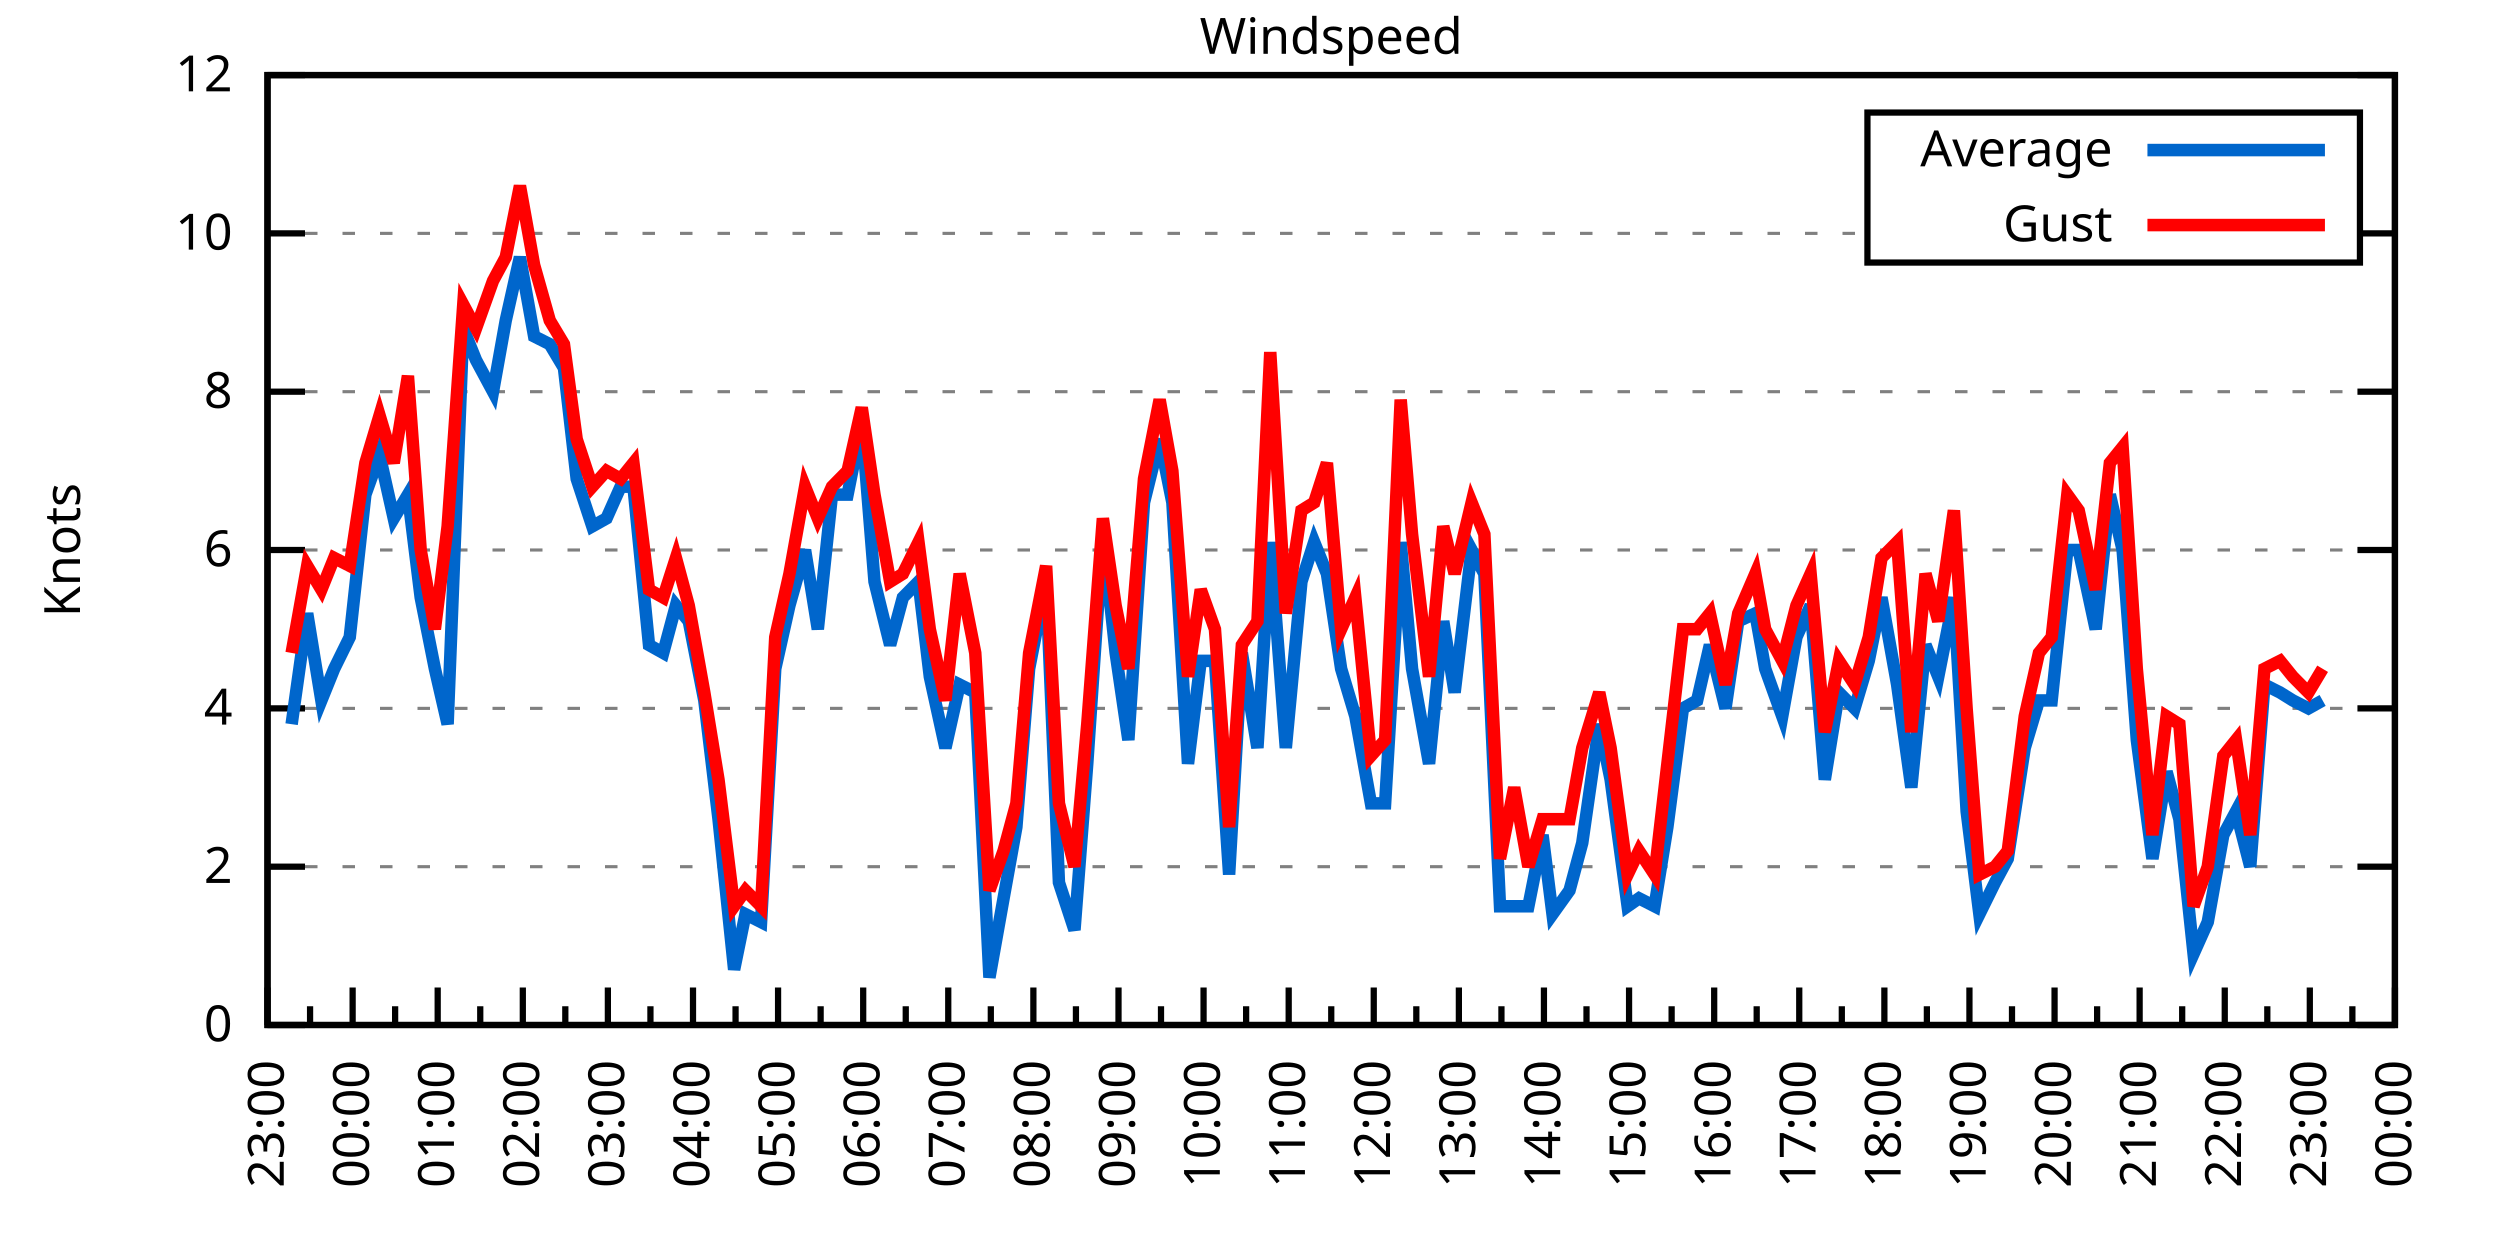
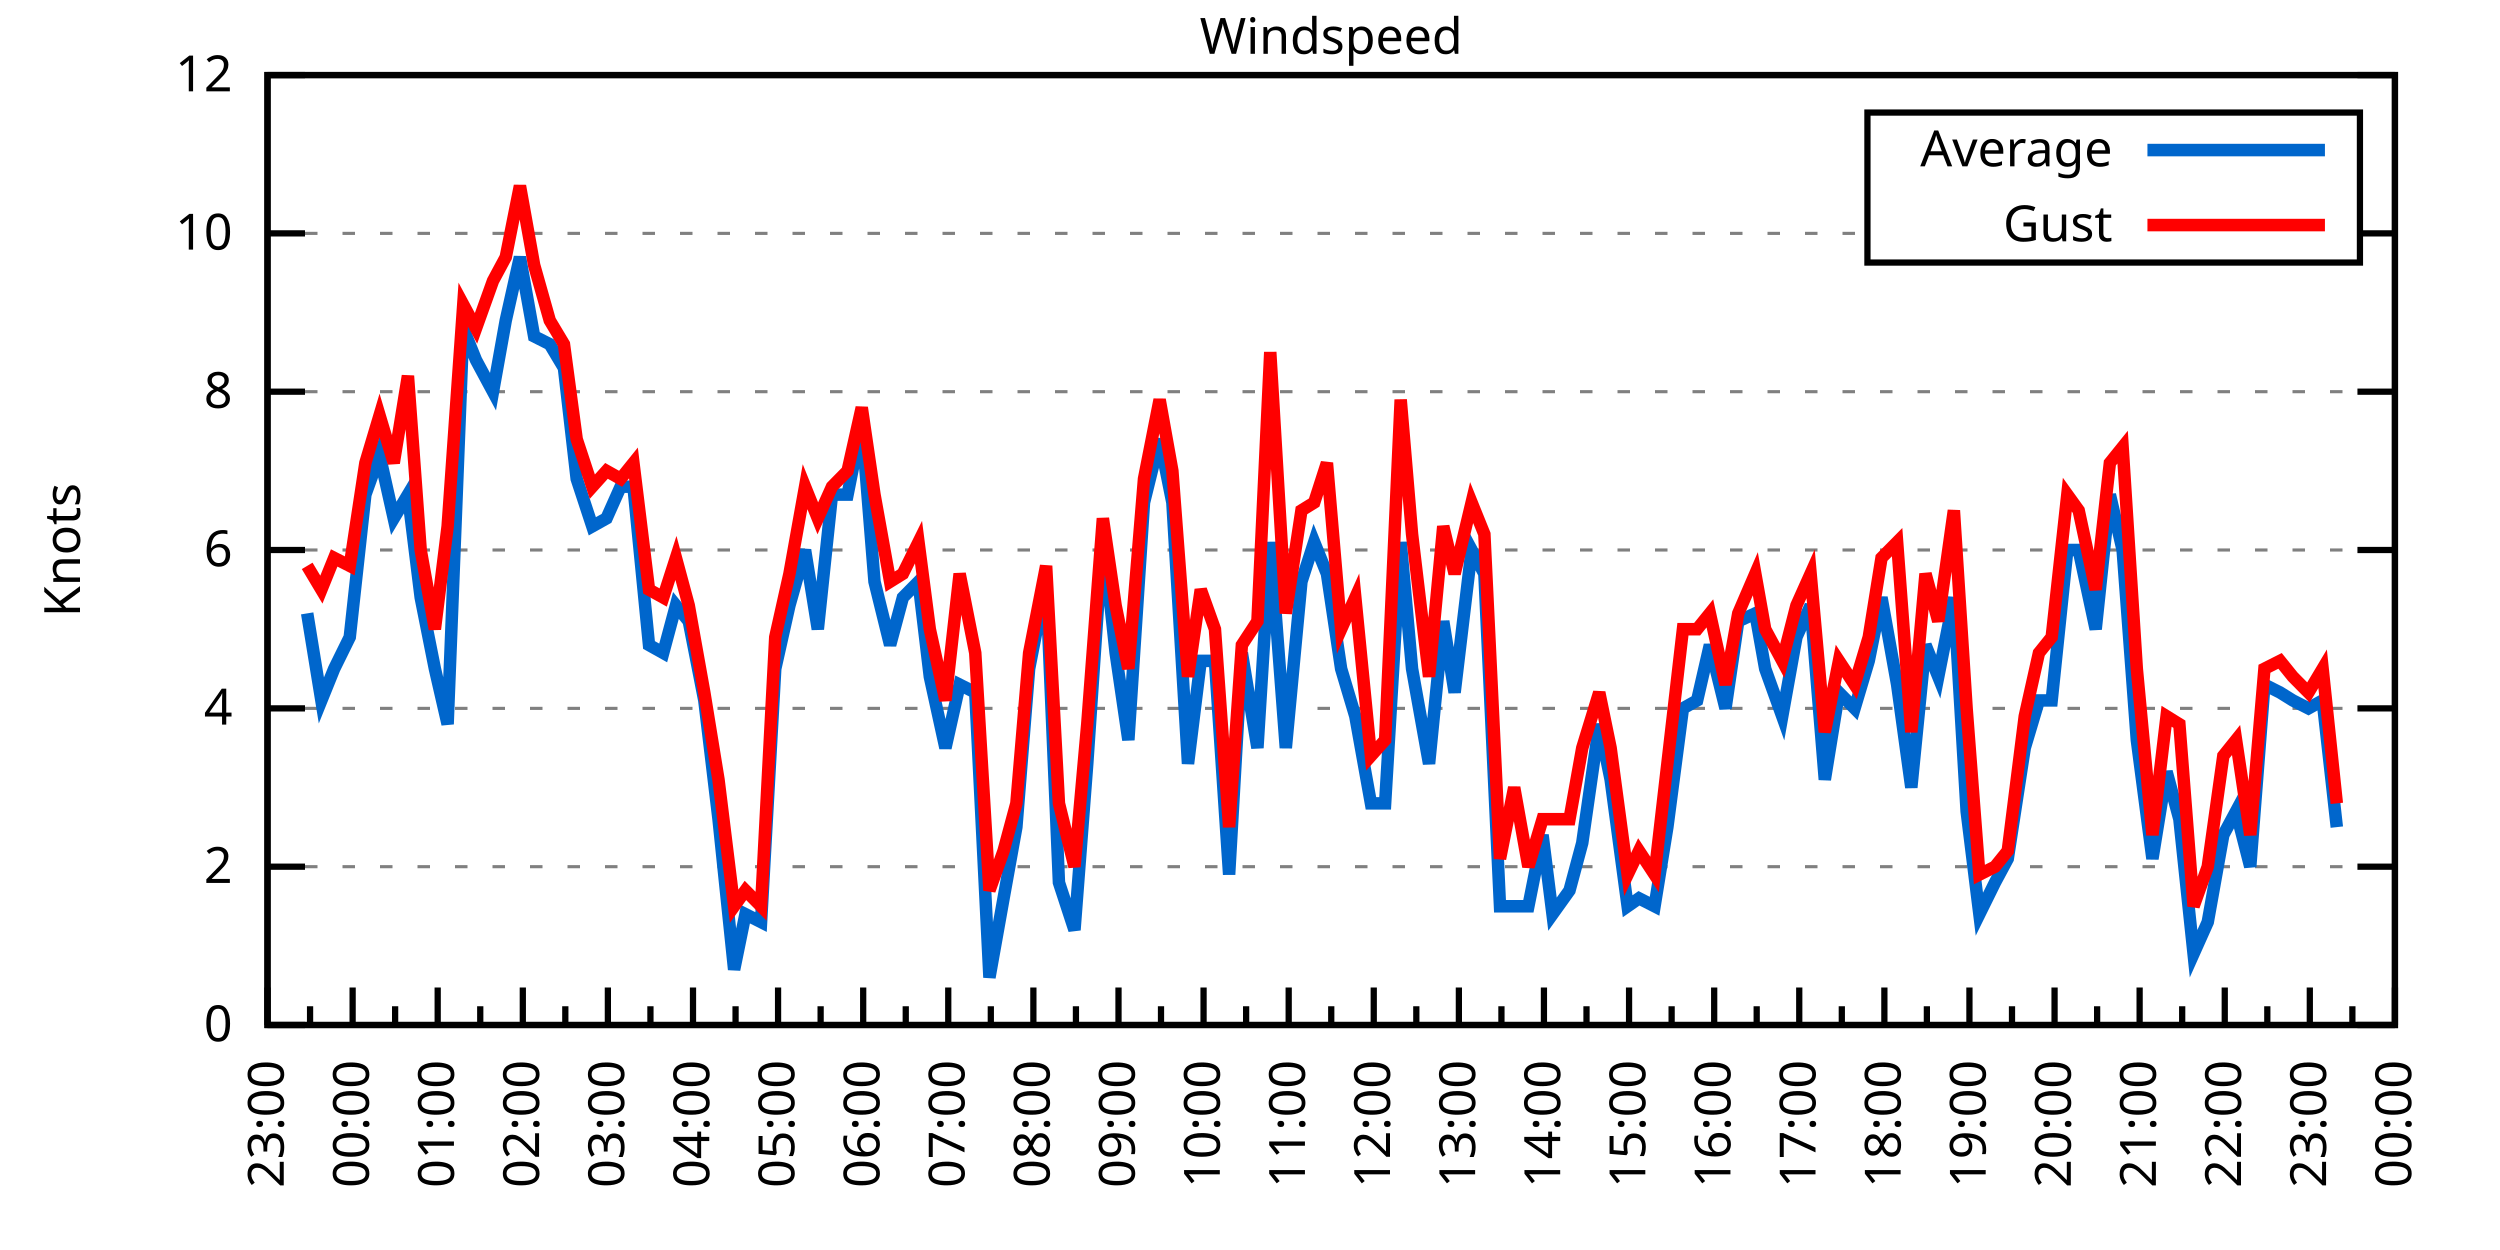
<svg xmlns="http://www.w3.org/2000/svg" xmlns:xlink="http://www.w3.org/1999/xlink" width="400" height="200" viewBox="0 0 400 200">
  <g id="gnuplot_canvas">
    <rect x="0" y="0" width="400" height="200" fill="none" />
    <defs>
      <circle id="gpDot" r="0.5" stroke-width="0.5" stroke="currentColor" />
      <path id="gpPt0" stroke-width="0.333" stroke="currentColor" d="M-1,0 h2 M0,-1 v2" />
      <path id="gpPt1" stroke-width="0.333" stroke="currentColor" d="M-1,-1 L1,1 M1,-1 L-1,1" />
      <path id="gpPt2" stroke-width="0.333" stroke="currentColor" d="M-1,0 L1,0 M0,-1 L0,1 M-1,-1 L1,1 M-1,1 L1,-1" />
      <rect id="gpPt3" stroke-width="0.333" stroke="currentColor" x="-1" y="-1" width="2" height="2" />
      <rect id="gpPt4" stroke-width="0.333" stroke="currentColor" fill="currentColor" x="-1" y="-1" width="2" height="2" />
      <circle id="gpPt5" stroke-width="0.333" stroke="currentColor" cx="0" cy="0" r="1" />
      <use xlink:href="#gpPt5" id="gpPt6" fill="currentColor" stroke="none" />
      <path id="gpPt7" stroke-width="0.333" stroke="currentColor" d="M0,-1.33 L-1.33,0.67 L1.33,0.67 z" />
      <use xlink:href="#gpPt7" id="gpPt8" fill="currentColor" stroke="none" />
      <use xlink:href="#gpPt7" id="gpPt9" stroke="currentColor" transform="rotate(180)" />
      <use xlink:href="#gpPt9" id="gpPt10" fill="currentColor" stroke="none" />
      <use xlink:href="#gpPt3" id="gpPt11" stroke="currentColor" transform="rotate(45)" />
      <use xlink:href="#gpPt11" id="gpPt12" fill="currentColor" stroke="none" />
      <path id="gpPt13" stroke-width="0.333" stroke="currentColor" d="M0,1.330 L1.265,0.411 L0.782,-1.067 L-0.782,-1.076 L-1.265,0.411 z" />
      <use xlink:href="#gpPt13" id="gpPt14" fill="currentColor" stroke="none" />
      <filter id="textbox" filterUnits="objectBoundingBox" x="0" y="0" height="1" width="1">
        <feFlood flood-color="white" flood-opacity="1" result="bgnd" />
        <feComposite in="SourceGraphic" in2="bgnd" operator="atop" />
      </filter>
      <filter id="greybox" filterUnits="objectBoundingBox" x="0" y="0" height="1" width="1">
        <feFlood flood-color="lightgrey" flood-opacity="1" result="grey" />
        <feComposite in="SourceGraphic" in2="grey" operator="atop" />
      </filter>
    </defs>
    <g fill="none" color="white" stroke="currentColor" stroke-width="1.00" stroke-linecap="butt" stroke-linejoin="miter">
</g>
    <g fill="none" color="black" stroke="currentColor" stroke-width="1.00" stroke-linecap="butt" stroke-linejoin="miter">
      <g stroke="none" shape-rendering="crispEdges">
        <polygon fill="rgb(255, 255, 255)" points="42.80,164.00 383.18,164.00 383.18,12.02 42.80,12.02 " />
      </g>
    </g>
    <g fill="none" color="black" stroke="currentColor" stroke-width="1.00" stroke-linecap="butt" stroke-linejoin="miter">
</g>
    <g fill="none" color="black" stroke="black" stroke-width="0.50" stroke-linecap="butt" stroke-linejoin="miter">
</g>
    <g fill="none" color="gray" stroke="currentColor" stroke-width="0.50" stroke-linecap="butt" stroke-linejoin="miter">
      <path stroke="gray" stroke-dasharray="2,4" class="gridline" d="M42.80,164.00 L383.19,164.00  " />
    </g>
    <g fill="none" color="gray" stroke="gray" stroke-width="1.00" stroke-linecap="butt" stroke-linejoin="miter">
</g>
    <g fill="none" color="black" stroke="currentColor" stroke-width="1.00" stroke-linecap="butt" stroke-linejoin="miter">
      <path stroke="black" d="M42.80,164.00 L48.80,164.00 M383.19,164.00 L377.19,164.00  " />
      <g transform="translate(37.20,166.60)" stroke="none" fill="black" font-family="Sans" font-size="8.00" text-anchor="end">
        <text>
          <tspan font-family="Sans"> 0</tspan>
        </text>
      </g>
    </g>
    <g fill="none" color="black" stroke="currentColor" stroke-width="1.00" stroke-linecap="butt" stroke-linejoin="miter">
</g>
    <g fill="none" color="black" stroke="black" stroke-width="0.50" stroke-linecap="butt" stroke-linejoin="miter">
</g>
    <g fill="none" color="gray" stroke="currentColor" stroke-width="0.50" stroke-linecap="butt" stroke-linejoin="miter">
      <path stroke="gray" stroke-dasharray="2,4" class="gridline" d="M42.80,138.67 L383.19,138.67  " />
    </g>
    <g fill="none" color="gray" stroke="gray" stroke-width="1.00" stroke-linecap="butt" stroke-linejoin="miter">
</g>
    <g fill="none" color="black" stroke="currentColor" stroke-width="1.00" stroke-linecap="butt" stroke-linejoin="miter">
      <path stroke="black" d="M42.80,138.67 L48.80,138.67 M383.19,138.67 L377.19,138.67  " />
      <g transform="translate(37.20,141.27)" stroke="none" fill="black" font-family="Sans" font-size="8.00" text-anchor="end">
        <text>
          <tspan font-family="Sans"> 2</tspan>
        </text>
      </g>
    </g>
    <g fill="none" color="black" stroke="currentColor" stroke-width="1.00" stroke-linecap="butt" stroke-linejoin="miter">
</g>
    <g fill="none" color="black" stroke="black" stroke-width="0.50" stroke-linecap="butt" stroke-linejoin="miter">
</g>
    <g fill="none" color="gray" stroke="currentColor" stroke-width="0.50" stroke-linecap="butt" stroke-linejoin="miter">
      <path stroke="gray" stroke-dasharray="2,4" class="gridline" d="M42.80,113.34 L383.19,113.34  " />
    </g>
    <g fill="none" color="gray" stroke="gray" stroke-width="1.00" stroke-linecap="butt" stroke-linejoin="miter">
</g>
    <g fill="none" color="black" stroke="currentColor" stroke-width="1.00" stroke-linecap="butt" stroke-linejoin="miter">
      <path stroke="black" d="M42.80,113.34 L48.80,113.34 M383.19,113.34 L377.19,113.34  " />
      <g transform="translate(37.20,115.94)" stroke="none" fill="black" font-family="Sans" font-size="8.00" text-anchor="end">
        <text>
          <tspan font-family="Sans"> 4</tspan>
        </text>
      </g>
    </g>
    <g fill="none" color="black" stroke="currentColor" stroke-width="1.00" stroke-linecap="butt" stroke-linejoin="miter">
</g>
    <g fill="none" color="black" stroke="black" stroke-width="0.50" stroke-linecap="butt" stroke-linejoin="miter">
</g>
    <g fill="none" color="gray" stroke="currentColor" stroke-width="0.50" stroke-linecap="butt" stroke-linejoin="miter">
      <path stroke="gray" stroke-dasharray="2,4" class="gridline" d="M42.80,88.00 L383.19,88.00  " />
    </g>
    <g fill="none" color="gray" stroke="gray" stroke-width="1.00" stroke-linecap="butt" stroke-linejoin="miter">
</g>
    <g fill="none" color="black" stroke="currentColor" stroke-width="1.00" stroke-linecap="butt" stroke-linejoin="miter">
      <path stroke="black" d="M42.80,88.00 L48.80,88.00 M383.19,88.00 L377.19,88.00  " />
      <g transform="translate(37.20,90.60)" stroke="none" fill="black" font-family="Sans" font-size="8.00" text-anchor="end">
        <text>
          <tspan font-family="Sans"> 6</tspan>
        </text>
      </g>
    </g>
    <g fill="none" color="black" stroke="currentColor" stroke-width="1.00" stroke-linecap="butt" stroke-linejoin="miter">
</g>
    <g fill="none" color="black" stroke="black" stroke-width="0.50" stroke-linecap="butt" stroke-linejoin="miter">
</g>
    <g fill="none" color="gray" stroke="currentColor" stroke-width="0.50" stroke-linecap="butt" stroke-linejoin="miter">
      <path stroke="gray" stroke-dasharray="2,4" class="gridline" d="M42.80,62.67 L383.19,62.67  " />
    </g>
    <g fill="none" color="gray" stroke="gray" stroke-width="1.00" stroke-linecap="butt" stroke-linejoin="miter">
</g>
    <g fill="none" color="black" stroke="currentColor" stroke-width="1.00" stroke-linecap="butt" stroke-linejoin="miter">
      <path stroke="black" d="M42.80,62.67 L48.80,62.67 M383.19,62.67 L377.19,62.67  " />
      <g transform="translate(37.20,65.27)" stroke="none" fill="black" font-family="Sans" font-size="8.00" text-anchor="end">
        <text>
          <tspan font-family="Sans"> 8</tspan>
        </text>
      </g>
    </g>
    <g fill="none" color="black" stroke="currentColor" stroke-width="1.00" stroke-linecap="butt" stroke-linejoin="miter">
</g>
    <g fill="none" color="black" stroke="black" stroke-width="0.50" stroke-linecap="butt" stroke-linejoin="miter">
</g>
    <g fill="none" color="gray" stroke="currentColor" stroke-width="0.50" stroke-linecap="butt" stroke-linejoin="miter">
      <path stroke="gray" stroke-dasharray="2,4" class="gridline" d="M42.80,37.34 L298.79,37.34 M377.59,37.34 L383.19,37.34  " />
    </g>
    <g fill="none" color="gray" stroke="gray" stroke-width="1.00" stroke-linecap="butt" stroke-linejoin="miter">
</g>
    <g fill="none" color="black" stroke="currentColor" stroke-width="1.00" stroke-linecap="butt" stroke-linejoin="miter">
      <path stroke="black" d="M42.80,37.34 L48.80,37.34 M383.19,37.34 L377.19,37.34  " />
      <g transform="translate(37.20,39.94)" stroke="none" fill="black" font-family="Sans" font-size="8.00" text-anchor="end">
        <text>
          <tspan font-family="Sans"> 10</tspan>
        </text>
      </g>
    </g>
    <g fill="none" color="black" stroke="currentColor" stroke-width="1.00" stroke-linecap="butt" stroke-linejoin="miter">
</g>
    <g fill="none" color="black" stroke="black" stroke-width="0.50" stroke-linecap="butt" stroke-linejoin="miter">
</g>
    <g fill="none" color="gray" stroke="currentColor" stroke-width="0.50" stroke-linecap="butt" stroke-linejoin="miter">
      <path stroke="gray" stroke-dasharray="2,4" class="gridline" d="M42.80,12.01 L383.19,12.01  " />
    </g>
    <g fill="none" color="gray" stroke="gray" stroke-width="1.00" stroke-linecap="butt" stroke-linejoin="miter">
</g>
    <g fill="none" color="black" stroke="currentColor" stroke-width="1.00" stroke-linecap="butt" stroke-linejoin="miter">
      <path stroke="black" d="M42.80,12.01 L48.80,12.01 M383.19,12.01 L377.19,12.01  " />
      <g transform="translate(37.20,14.61)" stroke="none" fill="black" font-family="Sans" font-size="8.00" text-anchor="end">
        <text>
          <tspan font-family="Sans"> 12</tspan>
        </text>
      </g>
    </g>
    <g fill="none" color="black" stroke="currentColor" stroke-width="1.00" stroke-linecap="butt" stroke-linejoin="miter">
      <path stroke="black" d="M42.80,164.00 L42.80,158.00  " />
      <g transform="translate(45.40,169.60) rotate(270)" stroke="none" fill="black" font-family="Sans" font-size="8.00" text-anchor="end">
        <text>
          <tspan font-family="Sans">23:00</tspan>
        </text>
      </g>
    </g>
    <g fill="none" color="black" stroke="currentColor" stroke-width="1.00" stroke-linecap="butt" stroke-linejoin="miter">
      <path stroke="black" d="M49.61,164.00 L49.61,161.00 M56.42,164.00 L56.42,158.00  " />
      <g transform="translate(59.02,169.60) rotate(270)" stroke="none" fill="black" font-family="Sans" font-size="8.00" text-anchor="end">
        <text>
          <tspan font-family="Sans">00:00</tspan>
        </text>
      </g>
    </g>
    <g fill="none" color="black" stroke="currentColor" stroke-width="1.00" stroke-linecap="butt" stroke-linejoin="miter">
      <path stroke="black" d="M63.22,164.00 L63.22,161.00 M70.03,164.00 L70.03,158.00  " />
      <g transform="translate(72.63,169.60) rotate(270)" stroke="none" fill="black" font-family="Sans" font-size="8.00" text-anchor="end">
        <text>
          <tspan font-family="Sans">01:00</tspan>
        </text>
      </g>
    </g>
    <g fill="none" color="black" stroke="currentColor" stroke-width="1.00" stroke-linecap="butt" stroke-linejoin="miter">
      <path stroke="black" d="M76.84,164.00 L76.84,161.00 M83.65,164.00 L83.65,158.00  " />
      <g transform="translate(86.25,169.60) rotate(270)" stroke="none" fill="black" font-family="Sans" font-size="8.00" text-anchor="end">
        <text>
          <tspan font-family="Sans">02:00</tspan>
        </text>
      </g>
    </g>
    <g fill="none" color="black" stroke="currentColor" stroke-width="1.00" stroke-linecap="butt" stroke-linejoin="miter">
      <path stroke="black" d="M90.45,164.00 L90.45,161.00 M97.26,164.00 L97.26,158.00  " />
      <g transform="translate(99.86,169.60) rotate(270)" stroke="none" fill="black" font-family="Sans" font-size="8.00" text-anchor="end">
        <text>
          <tspan font-family="Sans">03:00</tspan>
        </text>
      </g>
    </g>
    <g fill="none" color="black" stroke="currentColor" stroke-width="1.00" stroke-linecap="butt" stroke-linejoin="miter">
      <path stroke="black" d="M104.07,164.00 L104.07,161.00 M110.88,164.00 L110.88,158.00  " />
      <g transform="translate(113.48,169.60) rotate(270)" stroke="none" fill="black" font-family="Sans" font-size="8.00" text-anchor="end">
        <text>
          <tspan font-family="Sans">04:00</tspan>
        </text>
      </g>
    </g>
    <g fill="none" color="black" stroke="currentColor" stroke-width="1.00" stroke-linecap="butt" stroke-linejoin="miter">
      <path stroke="black" d="M117.69,164.00 L117.69,161.00 M124.49,164.00 L124.49,158.00  " />
      <g transform="translate(127.09,169.60) rotate(270)" stroke="none" fill="black" font-family="Sans" font-size="8.00" text-anchor="end">
        <text>
          <tspan font-family="Sans">05:00</tspan>
        </text>
      </g>
    </g>
    <g fill="none" color="black" stroke="currentColor" stroke-width="1.00" stroke-linecap="butt" stroke-linejoin="miter">
      <path stroke="black" d="M131.30,164.00 L131.30,161.00 M138.11,164.00 L138.11,158.00  " />
      <g transform="translate(140.71,169.60) rotate(270)" stroke="none" fill="black" font-family="Sans" font-size="8.00" text-anchor="end">
        <text>
          <tspan font-family="Sans">06:00</tspan>
        </text>
      </g>
    </g>
    <g fill="none" color="black" stroke="currentColor" stroke-width="1.00" stroke-linecap="butt" stroke-linejoin="miter">
      <path stroke="black" d="M144.92,164.00 L144.92,161.00 M151.72,164.00 L151.72,158.00  " />
      <g transform="translate(154.32,169.60) rotate(270)" stroke="none" fill="black" font-family="Sans" font-size="8.00" text-anchor="end">
        <text>
          <tspan font-family="Sans">07:00</tspan>
        </text>
      </g>
    </g>
    <g fill="none" color="black" stroke="currentColor" stroke-width="1.00" stroke-linecap="butt" stroke-linejoin="miter">
      <path stroke="black" d="M158.53,164.00 L158.53,161.00 M165.34,164.00 L165.34,158.00  " />
      <g transform="translate(167.94,169.60) rotate(270)" stroke="none" fill="black" font-family="Sans" font-size="8.00" text-anchor="end">
        <text>
          <tspan font-family="Sans">08:00</tspan>
        </text>
      </g>
    </g>
    <g fill="none" color="black" stroke="currentColor" stroke-width="1.00" stroke-linecap="butt" stroke-linejoin="miter">
      <path stroke="black" d="M172.15,164.00 L172.15,161.00 M178.96,164.00 L178.96,158.00  " />
      <g transform="translate(181.56,169.60) rotate(270)" stroke="none" fill="black" font-family="Sans" font-size="8.00" text-anchor="end">
        <text>
          <tspan font-family="Sans">09:00</tspan>
        </text>
      </g>
    </g>
    <g fill="none" color="black" stroke="currentColor" stroke-width="1.00" stroke-linecap="butt" stroke-linejoin="miter">
      <path stroke="black" d="M185.76,164.00 L185.76,161.00 M192.57,164.00 L192.57,158.00  " />
      <g transform="translate(195.17,169.60) rotate(270)" stroke="none" fill="black" font-family="Sans" font-size="8.00" text-anchor="end">
        <text>
          <tspan font-family="Sans">10:00</tspan>
        </text>
      </g>
    </g>
    <g fill="none" color="black" stroke="currentColor" stroke-width="1.00" stroke-linecap="butt" stroke-linejoin="miter">
      <path stroke="black" d="M199.38,164.00 L199.38,161.00 M206.19,164.00 L206.19,158.00  " />
      <g transform="translate(208.79,169.60) rotate(270)" stroke="none" fill="black" font-family="Sans" font-size="8.00" text-anchor="end">
        <text>
          <tspan font-family="Sans">11:00</tspan>
        </text>
      </g>
    </g>
    <g fill="none" color="black" stroke="currentColor" stroke-width="1.00" stroke-linecap="butt" stroke-linejoin="miter">
      <path stroke="black" d="M213.00,164.00 L213.00,161.00 M219.80,164.00 L219.80,158.00  " />
      <g transform="translate(222.40,169.60) rotate(270)" stroke="none" fill="black" font-family="Sans" font-size="8.00" text-anchor="end">
        <text>
          <tspan font-family="Sans">12:00</tspan>
        </text>
      </g>
    </g>
    <g fill="none" color="black" stroke="currentColor" stroke-width="1.00" stroke-linecap="butt" stroke-linejoin="miter">
      <path stroke="black" d="M226.61,164.00 L226.61,161.00 M233.42,164.00 L233.42,158.00  " />
      <g transform="translate(236.02,169.60) rotate(270)" stroke="none" fill="black" font-family="Sans" font-size="8.00" text-anchor="end">
        <text>
          <tspan font-family="Sans">13:00</tspan>
        </text>
      </g>
    </g>
    <g fill="none" color="black" stroke="currentColor" stroke-width="1.00" stroke-linecap="butt" stroke-linejoin="miter">
      <path stroke="black" d="M240.23,164.00 L240.23,161.00 M247.03,164.00 L247.03,158.00  " />
      <g transform="translate(249.63,169.60) rotate(270)" stroke="none" fill="black" font-family="Sans" font-size="8.00" text-anchor="end">
        <text>
          <tspan font-family="Sans">14:00</tspan>
        </text>
      </g>
    </g>
    <g fill="none" color="black" stroke="currentColor" stroke-width="1.00" stroke-linecap="butt" stroke-linejoin="miter">
      <path stroke="black" d="M253.84,164.00 L253.84,161.00 M260.65,164.00 L260.65,158.00  " />
      <g transform="translate(263.25,169.60) rotate(270)" stroke="none" fill="black" font-family="Sans" font-size="8.00" text-anchor="end">
        <text>
          <tspan font-family="Sans">15:00</tspan>
        </text>
      </g>
    </g>
    <g fill="none" color="black" stroke="currentColor" stroke-width="1.00" stroke-linecap="butt" stroke-linejoin="miter">
      <path stroke="black" d="M267.46,164.00 L267.46,161.00 M274.27,164.00 L274.27,158.00  " />
      <g transform="translate(276.87,169.60) rotate(270)" stroke="none" fill="black" font-family="Sans" font-size="8.00" text-anchor="end">
        <text>
          <tspan font-family="Sans">16:00</tspan>
        </text>
      </g>
    </g>
    <g fill="none" color="black" stroke="currentColor" stroke-width="1.00" stroke-linecap="butt" stroke-linejoin="miter">
      <path stroke="black" d="M281.07,164.00 L281.07,161.00 M287.88,164.00 L287.88,158.00  " />
      <g transform="translate(290.48,169.60) rotate(270)" stroke="none" fill="black" font-family="Sans" font-size="8.00" text-anchor="end">
        <text>
          <tspan font-family="Sans">17:00</tspan>
        </text>
      </g>
    </g>
    <g fill="none" color="black" stroke="currentColor" stroke-width="1.00" stroke-linecap="butt" stroke-linejoin="miter">
      <path stroke="black" d="M294.69,164.00 L294.69,161.00 M301.50,164.00 L301.50,158.00  " />
      <g transform="translate(304.10,169.60) rotate(270)" stroke="none" fill="black" font-family="Sans" font-size="8.00" text-anchor="end">
        <text>
          <tspan font-family="Sans">18:00</tspan>
        </text>
      </g>
    </g>
    <g fill="none" color="black" stroke="currentColor" stroke-width="1.00" stroke-linecap="butt" stroke-linejoin="miter">
      <path stroke="black" d="M308.30,164.00 L308.30,161.00 M315.11,164.00 L315.11,158.00  " />
      <g transform="translate(317.71,169.60) rotate(270)" stroke="none" fill="black" font-family="Sans" font-size="8.00" text-anchor="end">
        <text>
          <tspan font-family="Sans">19:00</tspan>
        </text>
      </g>
    </g>
    <g fill="none" color="black" stroke="currentColor" stroke-width="1.00" stroke-linecap="butt" stroke-linejoin="miter">
      <path stroke="black" d="M321.92,164.00 L321.92,161.00 M328.73,164.00 L328.73,158.00  " />
      <g transform="translate(331.33,169.60) rotate(270)" stroke="none" fill="black" font-family="Sans" font-size="8.00" text-anchor="end">
        <text>
          <tspan font-family="Sans">20:00</tspan>
        </text>
      </g>
    </g>
    <g fill="none" color="black" stroke="currentColor" stroke-width="1.00" stroke-linecap="butt" stroke-linejoin="miter">
      <path stroke="black" d="M335.54,164.00 L335.54,161.00 M342.34,164.00 L342.34,158.00  " />
      <g transform="translate(344.94,169.60) rotate(270)" stroke="none" fill="black" font-family="Sans" font-size="8.00" text-anchor="end">
        <text>
          <tspan font-family="Sans">21:00</tspan>
        </text>
      </g>
    </g>
    <g fill="none" color="black" stroke="currentColor" stroke-width="1.00" stroke-linecap="butt" stroke-linejoin="miter">
      <path stroke="black" d="M349.15,164.00 L349.15,161.00 M355.96,164.00 L355.96,158.00  " />
      <g transform="translate(358.56,169.60) rotate(270)" stroke="none" fill="black" font-family="Sans" font-size="8.00" text-anchor="end">
        <text>
          <tspan font-family="Sans">22:00</tspan>
        </text>
      </g>
    </g>
    <g fill="none" color="black" stroke="currentColor" stroke-width="1.00" stroke-linecap="butt" stroke-linejoin="miter">
      <path stroke="black" d="M362.77,164.00 L362.77,161.00 M369.57,164.00 L369.57,158.00  " />
      <g transform="translate(372.17,169.60) rotate(270)" stroke="none" fill="black" font-family="Sans" font-size="8.00" text-anchor="end">
        <text>
          <tspan font-family="Sans">23:00</tspan>
        </text>
      </g>
    </g>
    <g fill="none" color="black" stroke="currentColor" stroke-width="1.00" stroke-linecap="butt" stroke-linejoin="miter">
      <path stroke="black" d="M376.38,164.00 L376.38,161.00 M383.19,164.00 L383.19,158.00  " />
      <g transform="translate(385.79,169.60) rotate(270)" stroke="none" fill="black" font-family="Sans" font-size="8.00" text-anchor="end">
        <text>
          <tspan font-family="Sans">00:00</tspan>
        </text>
      </g>
    </g>
    <g fill="none" color="black" stroke="currentColor" stroke-width="1.00" stroke-linecap="butt" stroke-linejoin="miter">
</g>
    <g fill="none" color="black" stroke="currentColor" stroke-width="1.00" stroke-linecap="butt" stroke-linejoin="miter">
      <path stroke="black" d="M42.80,12.01 L42.80,164.00 L383.19,164.00 L383.19,12.01 L42.80,12.01 Z  " />
    </g>
    <g fill="none" color="black" stroke="currentColor" stroke-width="1.00" stroke-linecap="butt" stroke-linejoin="miter">
      <g transform="translate(12.80,88.01) rotate(270)" stroke="none" fill="black" font-family="Sans" font-size="8.00" text-anchor="middle">
        <text>
          <tspan font-family="Sans">Knots</tspan>
        </text>
      </g>
    </g>
    <g fill="none" color="black" stroke="currentColor" stroke-width="1.00" stroke-linecap="butt" stroke-linejoin="miter">
</g>
    <g fill="none" color="black" stroke="currentColor" stroke-width="1.00" stroke-linecap="butt" stroke-linejoin="miter">
      <path stroke="black" d="M298.79,42.01 L298.79,18.01 L377.59,18.01 L377.59,42.01 L298.79,42.01 Z  " />
    </g>
    <g id="Windspeed_plot_1">
      <g fill="none" color="white" stroke="black" stroke-width="2.00" stroke-linecap="butt" stroke-linejoin="miter">
</g>
      <g fill="none" color="black" stroke="currentColor" stroke-width="2.00" stroke-linecap="butt" stroke-linejoin="miter">
        <g transform="translate(337.99,26.61)" stroke="none" fill="black" font-family="Sans" font-size="8.00" text-anchor="end">
          <text>
            <tspan font-family="Sans">Average</tspan>
          </text>
        </g>
      </g>
      <g fill="none" color="black" stroke="currentColor" stroke-width="2.00" stroke-linecap="butt" stroke-linejoin="miter">
-         <path stroke="rgb(  0, 102, 204)" d="M343.59,24.01 L371.99,24.01 M46.66,115.87 L49.15,98.14 L51.42,112.07 L53.47,107.00 L55.96,101.94 L58.46,79.14   L60.73,72.81 L63.00,82.94 L65.27,79.14 L67.31,95.60 L69.58,107.00 L71.62,115.87 L74.12,52.54 L76.16,57.61   L78.88,62.67 L80.92,51.27 L83.19,41.14 L85.46,53.81 L87.96,55.07 L90.23,58.87 L92.27,76.61 L94.77,84.21   L97.04,82.94 L99.30,77.87 L101.35,77.87 L103.84,103.20 L106.11,104.47 L108.15,96.87 L110.20,99.40 L112.69,112.07   L114.96,131.07 L117.46,155.13 L119.27,146.27 L121.77,147.53 L124.04,107.00 L126.31,96.87 L128.81,88.00 L130.85,100.67   L133.12,79.14 L135.61,79.14 L137.88,67.74 L139.92,93.07 L142.42,103.20 L144.46,95.60 L146.96,93.07 L148.77,108.27   L151.27,119.67 L153.54,109.54 L156.04,110.80 L158.31,156.40 L160.57,143.73 L162.62,132.34 L164.66,107.00 L167.38,93.07   L169.43,141.20 L171.92,148.80 L173.96,122.20 L176.46,85.47 L178.50,104.47 L180.54,118.40 L183.04,80.41 L185.54,70.27   L187.58,80.41 L190.08,122.20 L192.12,105.74 L194.39,105.74 L196.66,139.93 L198.70,104.47 L201.19,119.67 L203.24,86.74   L205.73,119.67 L208.23,93.07 L210.27,86.74 L212.31,91.80 L214.58,107.00 L216.85,114.60 L219.35,128.54 L221.62,128.54   L224.11,86.74 L225.93,107.00 L228.65,122.20 L230.92,99.40 L232.74,110.80 L235.46,88.00 L237.50,91.80 L240.00,145.00   L242.27,145.00 L244.54,145.00 L246.81,133.60 L248.40,146.27 L251.12,142.47 L253.16,134.87 L255.88,115.87 L257.70,124.74   L260.42,145.00 L262.24,143.73 L264.73,145.00 L266.78,132.34 L269.27,113.34 L271.54,112.07 L273.58,103.20 L276.08,113.34   L278.12,99.40 L280.85,98.14 L282.43,107.00 L285.16,114.60 L287.43,101.94 L289.70,96.87 L291.97,124.74 L294.23,110.80   L296.73,113.34 L299.00,105.74 L301.04,95.60 L303.54,109.54 L305.81,126.00 L308.08,103.20 L310.12,108.27 L312.62,95.60   L314.66,129.80 L316.70,146.27 L319.20,141.20 L321.24,137.40 L323.96,119.67 L326.23,112.07 L328.27,112.07 L330.77,88.00   L332.59,88.00 L335.31,100.67 L337.58,79.14 L339.62,88.00 L341.89,118.40 L344.39,137.40 L346.65,123.47 L348.70,131.07   L350.97,152.60 L353.24,147.53 L355.73,133.60 L357.77,129.80 L360.04,138.67 L362.31,109.54 L364.81,110.80 L366.85,112.07   L369.35,113.34 L371.62,112.07  " />
+         <path stroke="rgb(  0, 102, 204)" d="M343.59,24.01 L371.99,24.01 M49.15,98.14 L51.42,112.07 L53.47,107.00 L55.96,101.94 L58.46,79.14 L60.73,72.81   L63.00,82.94 L65.27,79.14 L67.31,95.60 L69.58,107.00 L71.62,115.87 L74.12,52.54 L76.16,57.61 L78.88,62.67   L80.92,51.27 L83.19,41.14 L85.46,53.81 L87.96,55.07 L90.23,58.87 L92.27,76.61 L94.77,84.21 L97.04,82.94   L99.30,77.87 L101.35,77.87 L103.84,103.20 L106.11,104.47 L108.15,96.87 L110.20,99.40 L112.69,112.07 L114.96,131.07   L117.46,155.13 L119.27,146.27 L121.77,147.53 L124.04,107.00 L126.31,96.87 L128.81,88.00 L130.85,100.67 L133.12,79.14   L135.61,79.14 L137.88,67.74 L139.92,93.07 L142.42,103.20 L144.46,95.60 L146.96,93.07 L148.77,108.27 L151.27,119.67   L153.54,109.54 L156.04,110.80 L158.31,156.40 L160.57,143.73 L162.62,132.34 L164.66,107.00 L167.38,93.07 L169.43,141.20   L171.92,148.80 L173.96,122.20 L176.46,85.47 L178.50,104.47 L180.54,118.40 L183.04,80.41 L185.54,70.27 L187.58,80.41   L190.08,122.20 L192.12,105.74 L194.39,105.74 L196.66,139.93 L198.70,104.47 L201.19,119.67 L203.24,86.74 L205.73,119.67   L208.23,93.07 L210.27,86.74 L212.31,91.80 L214.58,107.00 L216.85,114.60 L219.35,128.54 L221.62,128.54 L224.11,86.74   L225.93,107.00 L228.65,122.20 L230.92,99.40 L232.74,110.80 L235.46,88.00 L237.50,91.80 L240.00,145.00 L242.27,145.00   L244.54,145.00 L246.81,133.60 L248.40,146.27 L251.12,142.47 L253.16,134.87 L255.88,115.87 L257.70,124.74 L260.42,145.00   L262.24,143.73 L264.73,145.00 L266.78,132.34 L269.27,113.34 L271.54,112.07 L273.58,103.20 L276.08,113.34 L278.12,99.40   L280.85,98.14 L282.43,107.00 L285.16,114.60 L287.43,101.94 L289.70,96.87 L291.97,124.74 L294.23,110.80 L296.73,113.34   L299.00,105.74 L301.04,95.60 L303.54,109.54 L305.81,126.00 L308.08,103.20 L310.12,108.27 L312.62,95.60 L314.66,129.80   L316.70,146.27 L319.20,141.20 L321.24,137.40 L323.96,119.67 L326.23,112.07 L328.27,112.07 L330.77,88.00 L332.59,88.00   L335.31,100.67 L337.58,79.14 L339.62,88.00 L341.89,118.40 L344.39,137.40 L346.65,123.47 L348.70,131.07 L350.97,152.60   L353.24,147.53 L355.73,133.60 L357.77,129.80 L360.04,138.67 L362.31,109.54 L364.81,110.80 L366.85,112.07 L369.35,113.34   L371.62,112.07 L373.89,132.34  " />
      </g>
    </g>
    <g id="Windspeed_plot_2">
      <g fill="none" color="black" stroke="currentColor" stroke-width="2.00" stroke-linecap="butt" stroke-linejoin="miter">
        <g transform="translate(337.99,38.61)" stroke="none" fill="black" font-family="Sans" font-size="8.00" text-anchor="end">
          <text>
            <tspan font-family="Sans">Gust</tspan>
          </text>
        </g>
      </g>
      <g fill="none" color="black" stroke="currentColor" stroke-width="2.00" stroke-linecap="butt" stroke-linejoin="miter">
-         <path stroke="rgb(255,   0,   0)" d="M343.59,36.01 L371.99,36.01 M46.66,104.47 L49.15,90.54 L51.42,94.34 L53.47,89.27 L55.96,90.54 L58.46,74.07   L60.73,66.47 L63.00,74.07 L65.27,60.14 L67.31,88.00 L69.58,100.67 L71.62,84.21 L74.12,48.74 L76.16,52.54   L78.88,44.94 L80.92,41.14 L83.19,29.74 L85.46,42.41 L87.96,51.27 L90.23,55.07 L92.27,70.27 L94.77,77.87   L97.04,75.34 L99.30,76.61 L101.35,74.07 L103.84,94.34 L106.11,95.60 L108.15,89.27 L110.20,96.87 L112.69,110.80   L114.96,124.74 L117.46,145.00 L119.27,142.47 L121.77,145.00 L124.04,101.94 L126.31,91.80 L128.81,77.87 L130.85,82.94   L133.12,77.87 L135.61,75.34 L137.88,65.21 L139.92,79.14 L142.42,93.07 L144.46,91.80 L146.96,86.74 L148.77,100.67   L151.27,112.07 L153.54,91.80 L156.04,104.47 L158.31,142.47 L160.57,136.14 L162.62,128.54 L164.66,104.47 L167.38,90.54   L169.43,128.54 L171.92,138.67 L173.96,115.87 L176.46,82.94 L178.50,96.87 L180.54,107.00 L183.04,76.61 L185.54,63.94   L187.58,75.34 L190.08,108.27 L192.12,94.34 L194.39,100.67 L196.66,132.34 L198.70,103.20 L201.19,99.40 L203.24,56.34   L205.73,98.14 L208.23,81.67 L210.27,80.41 L212.31,74.07 L214.58,100.67 L216.85,95.60 L219.35,120.94 L221.62,118.40   L224.11,63.94 L225.93,85.47 L228.65,108.27 L230.92,84.21 L232.74,91.80 L235.46,80.41 L237.50,85.47 L240.00,137.40   L242.27,126.00 L244.54,138.67 L246.81,131.07 L248.40,131.07 L251.12,131.07 L253.16,119.67 L255.88,110.80 L257.70,119.67   L260.42,139.93 L262.24,136.14 L264.73,139.93 L266.78,122.20 L269.27,100.67 L271.54,100.67 L273.58,98.14 L276.08,109.54   L278.12,98.14 L280.85,91.80 L282.43,100.67 L285.16,105.74 L287.43,96.87 L289.70,91.80 L291.97,117.14 L294.23,105.74   L296.73,109.54 L299.00,101.94 L301.04,89.27 L303.54,86.74 L305.81,117.14 L308.08,91.80 L310.12,99.40 L312.62,81.67   L314.66,113.34 L316.70,139.93 L319.20,138.67 L321.24,136.14 L323.96,114.60 L326.23,104.47 L328.27,101.94 L330.77,79.14   L332.59,81.67 L335.31,94.34 L337.58,74.07 L339.62,71.54 L341.89,107.00 L344.39,133.60 L346.65,114.60 L348.70,115.87   L350.97,145.00 L353.24,138.67 L355.73,120.94 L357.77,118.40 L360.04,133.60 L362.31,107.00 L364.81,105.74 L366.85,108.27   L369.35,110.80 L371.62,107.00  " />
+         <path stroke="rgb(255,   0,   0)" d="M343.59,36.01 L371.99,36.01 M49.15,90.54 L51.42,94.34 L53.47,89.27 L55.96,90.54 L58.46,74.07 L60.73,66.47   L63.00,74.07 L65.27,60.14 L67.31,88.00 L69.58,100.67 L71.62,84.21 L74.12,48.74 L76.16,52.54 L78.88,44.94   L80.92,41.14 L83.19,29.74 L85.46,42.41 L87.96,51.27 L90.23,55.07 L92.27,70.27 L94.77,77.87 L97.04,75.34   L99.30,76.61 L101.35,74.07 L103.84,94.34 L106.11,95.60 L108.15,89.27 L110.20,96.87 L112.69,110.80 L114.96,124.74   L117.46,145.00 L119.27,142.47 L121.77,145.00 L124.04,101.94 L126.31,91.80 L128.81,77.87 L130.85,82.94 L133.12,77.87   L135.61,75.34 L137.88,65.21 L139.92,79.14 L142.42,93.07 L144.46,91.80 L146.96,86.74 L148.77,100.67 L151.27,112.07   L153.54,91.80 L156.04,104.47 L158.31,142.47 L160.57,136.14 L162.62,128.54 L164.66,104.47 L167.38,90.54 L169.43,128.54   L171.92,138.67 L173.96,115.87 L176.46,82.94 L178.50,96.87 L180.54,107.00 L183.04,76.61 L185.54,63.94 L187.58,75.34   L190.08,108.27 L192.12,94.34 L194.39,100.67 L196.66,132.34 L198.70,103.20 L201.19,99.40 L203.24,56.34 L205.73,98.14   L208.23,81.67 L210.27,80.41 L212.31,74.07 L214.58,100.67 L216.85,95.60 L219.35,120.94 L221.62,118.40 L224.11,63.94   L225.93,85.47 L228.65,108.27 L230.92,84.21 L232.74,91.80 L235.46,80.41 L237.50,85.47 L240.00,137.40 L242.27,126.00   L244.54,138.67 L246.81,131.07 L248.40,131.07 L251.12,131.07 L253.16,119.67 L255.88,110.80 L257.70,119.67 L260.42,139.93   L262.24,136.14 L264.73,139.93 L266.78,122.20 L269.27,100.67 L271.54,100.67 L273.58,98.14 L276.08,109.54 L278.12,98.14   L280.85,91.80 L282.43,100.67 L285.16,105.74 L287.43,96.87 L289.70,91.80 L291.97,117.14 L294.23,105.74 L296.73,109.54   L299.00,101.94 L301.04,89.27 L303.54,86.74 L305.81,117.14 L308.08,91.80 L310.12,99.40 L312.62,81.67 L314.66,113.34   L316.70,139.93 L319.20,138.67 L321.24,136.14 L323.96,114.60 L326.23,104.47 L328.27,101.94 L330.77,79.14 L332.59,81.67   L335.31,94.34 L337.58,74.07 L339.62,71.54 L341.89,107.00 L344.39,133.60 L346.65,114.60 L348.70,115.87 L350.97,145.00   L353.24,138.67 L355.73,120.94 L357.77,118.40 L360.04,133.60 L362.31,107.00 L364.81,105.74 L366.85,108.27 L369.35,110.80   L371.62,107.00 L373.89,128.54  " />
      </g>
    </g>
    <g fill="none" color="black" stroke="currentColor" stroke-width="2.00" stroke-linecap="butt" stroke-linejoin="miter">
</g>
    <g fill="none" color="black" stroke="black" stroke-width="1.00" stroke-linecap="butt" stroke-linejoin="miter">
</g>
    <g fill="none" color="black" stroke="currentColor" stroke-width="1.00" stroke-linecap="butt" stroke-linejoin="miter">
      <path stroke="black" d="M42.80,12.01 L42.80,164.00 L383.19,164.00 L383.19,12.01 L42.80,12.01 Z  " />
    </g>
    <g fill="none" color="black" stroke="currentColor" stroke-width="1.00" stroke-linecap="butt" stroke-linejoin="miter">
      <g transform="translate(212.99,8.61)" stroke="none" fill="black" font-family="Sans" font-size="8.00" text-anchor="middle">
        <text>
          <tspan font-family="Sans">Windspeed</tspan>
        </text>
      </g>
    </g>
    <g fill="none" color="black" stroke="currentColor" stroke-width="1.00" stroke-linecap="butt" stroke-linejoin="miter">
</g>
  </g>
</svg>
